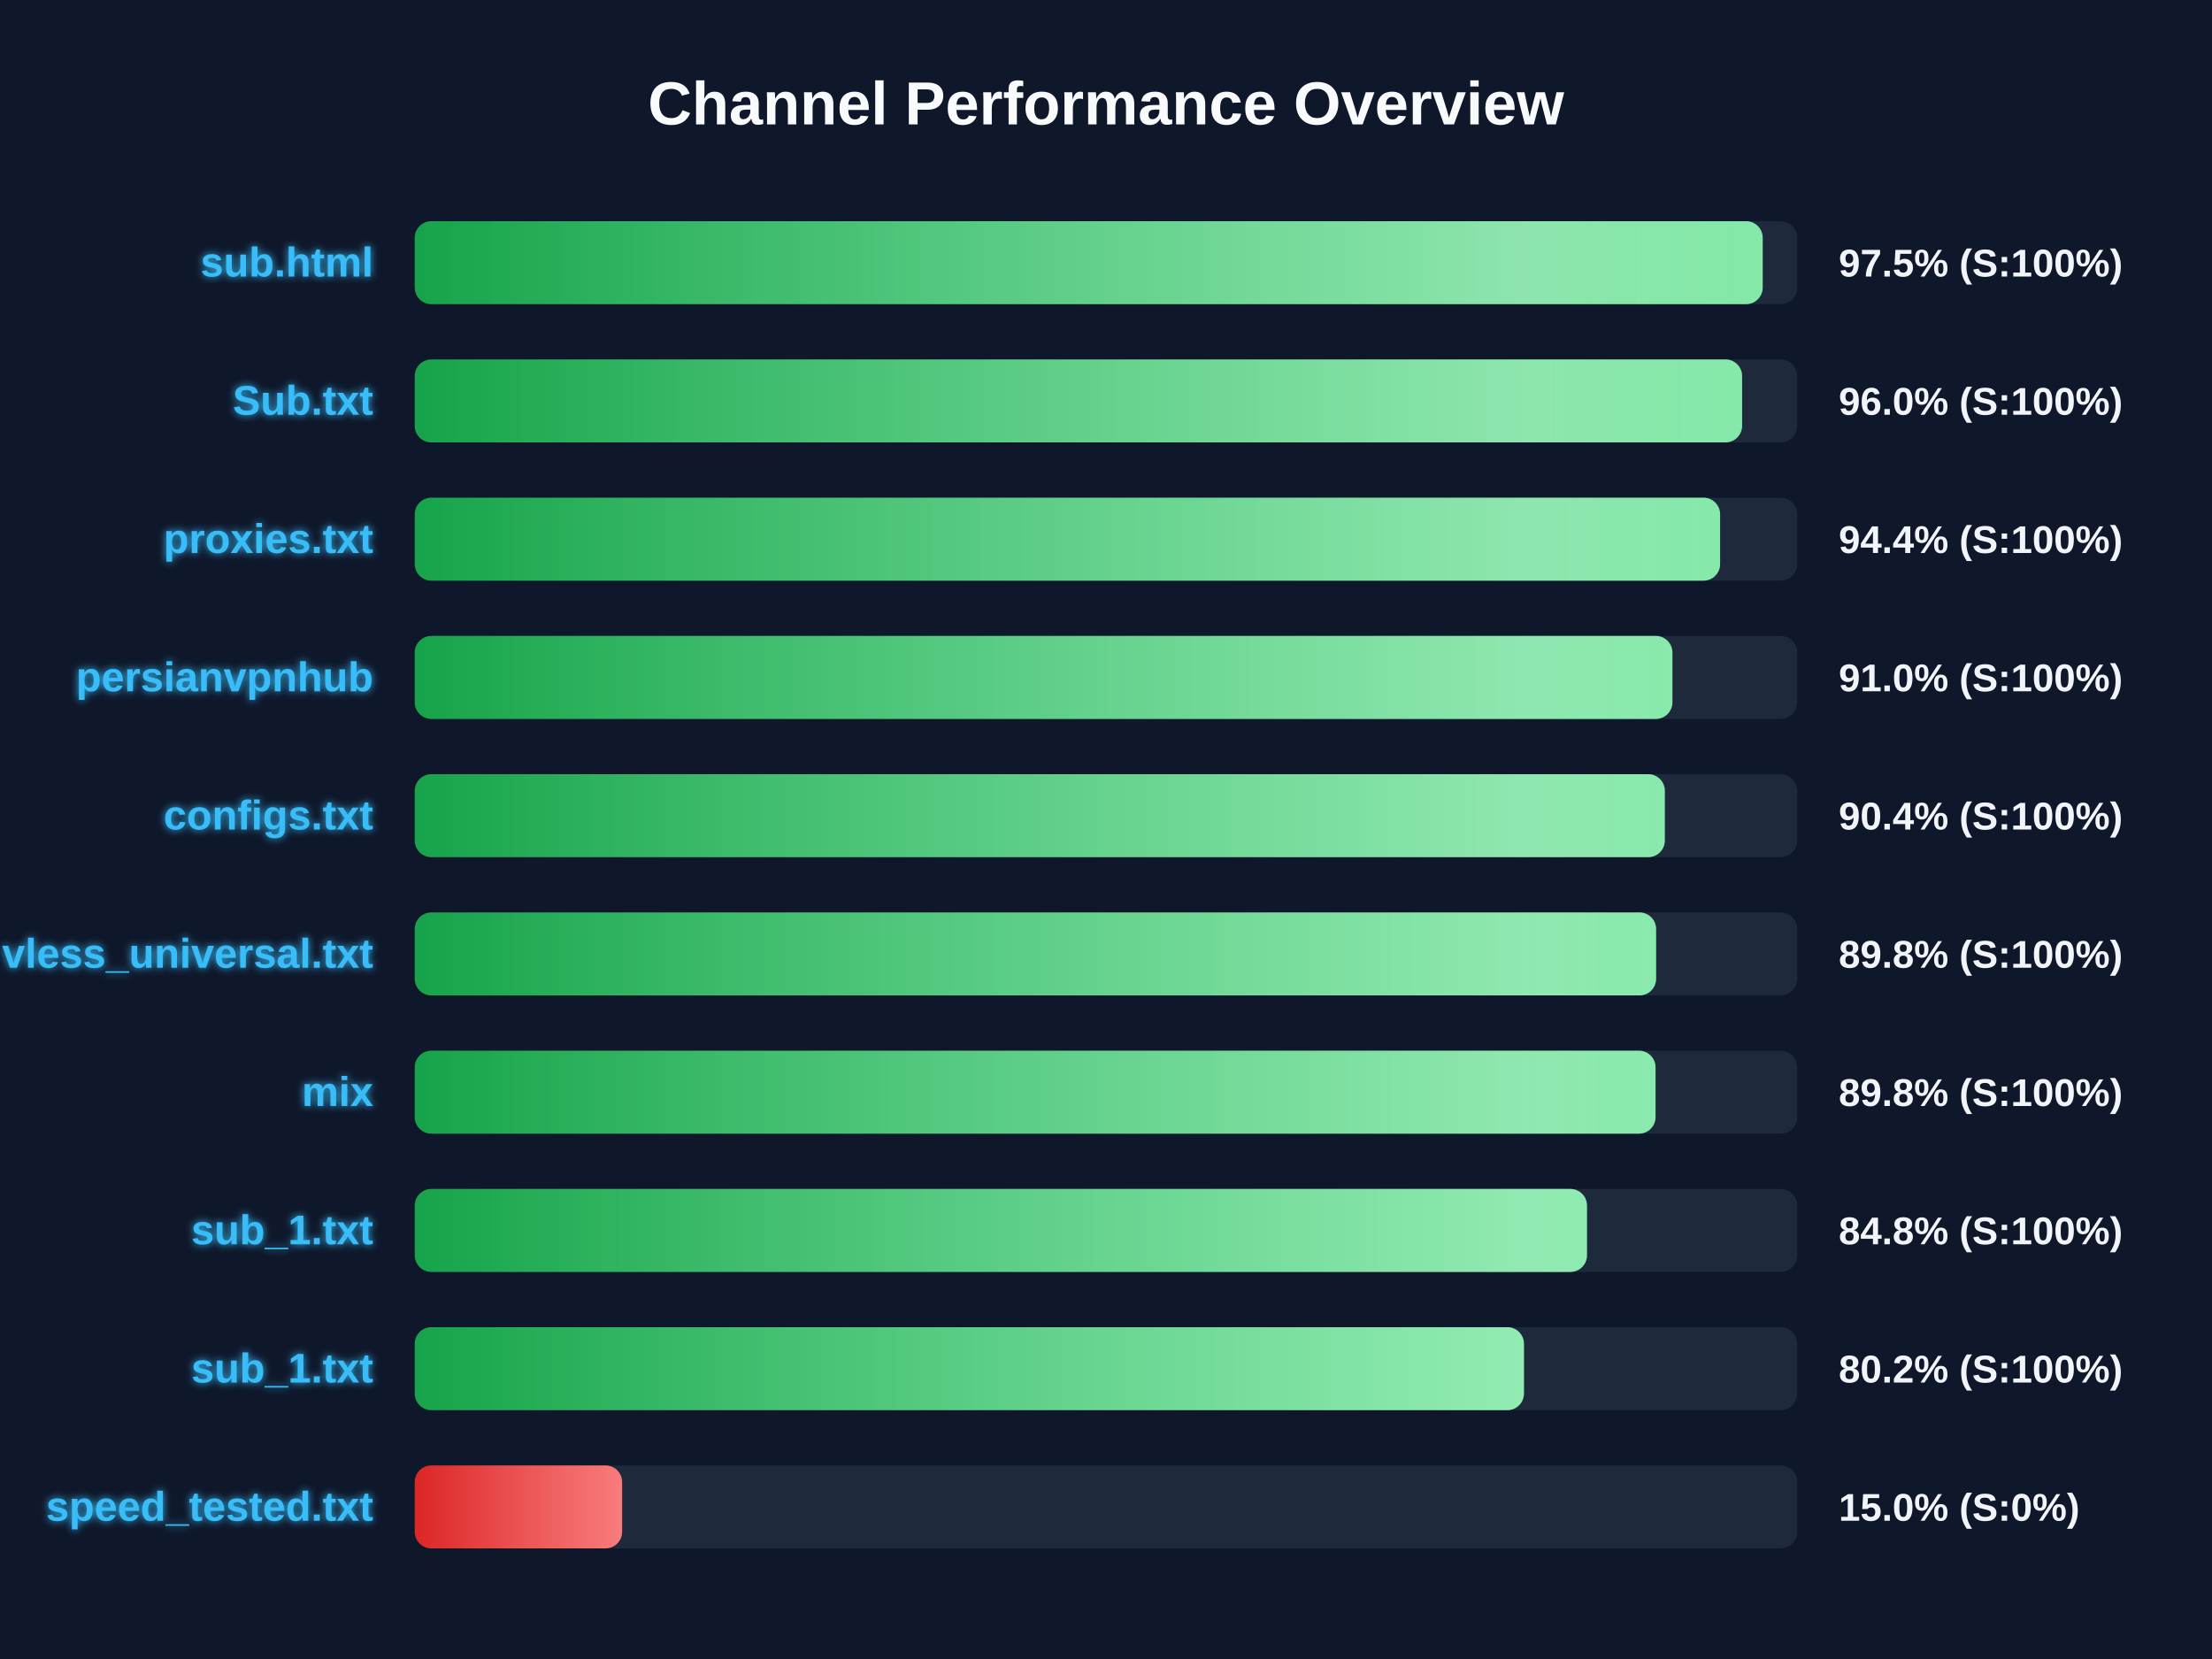
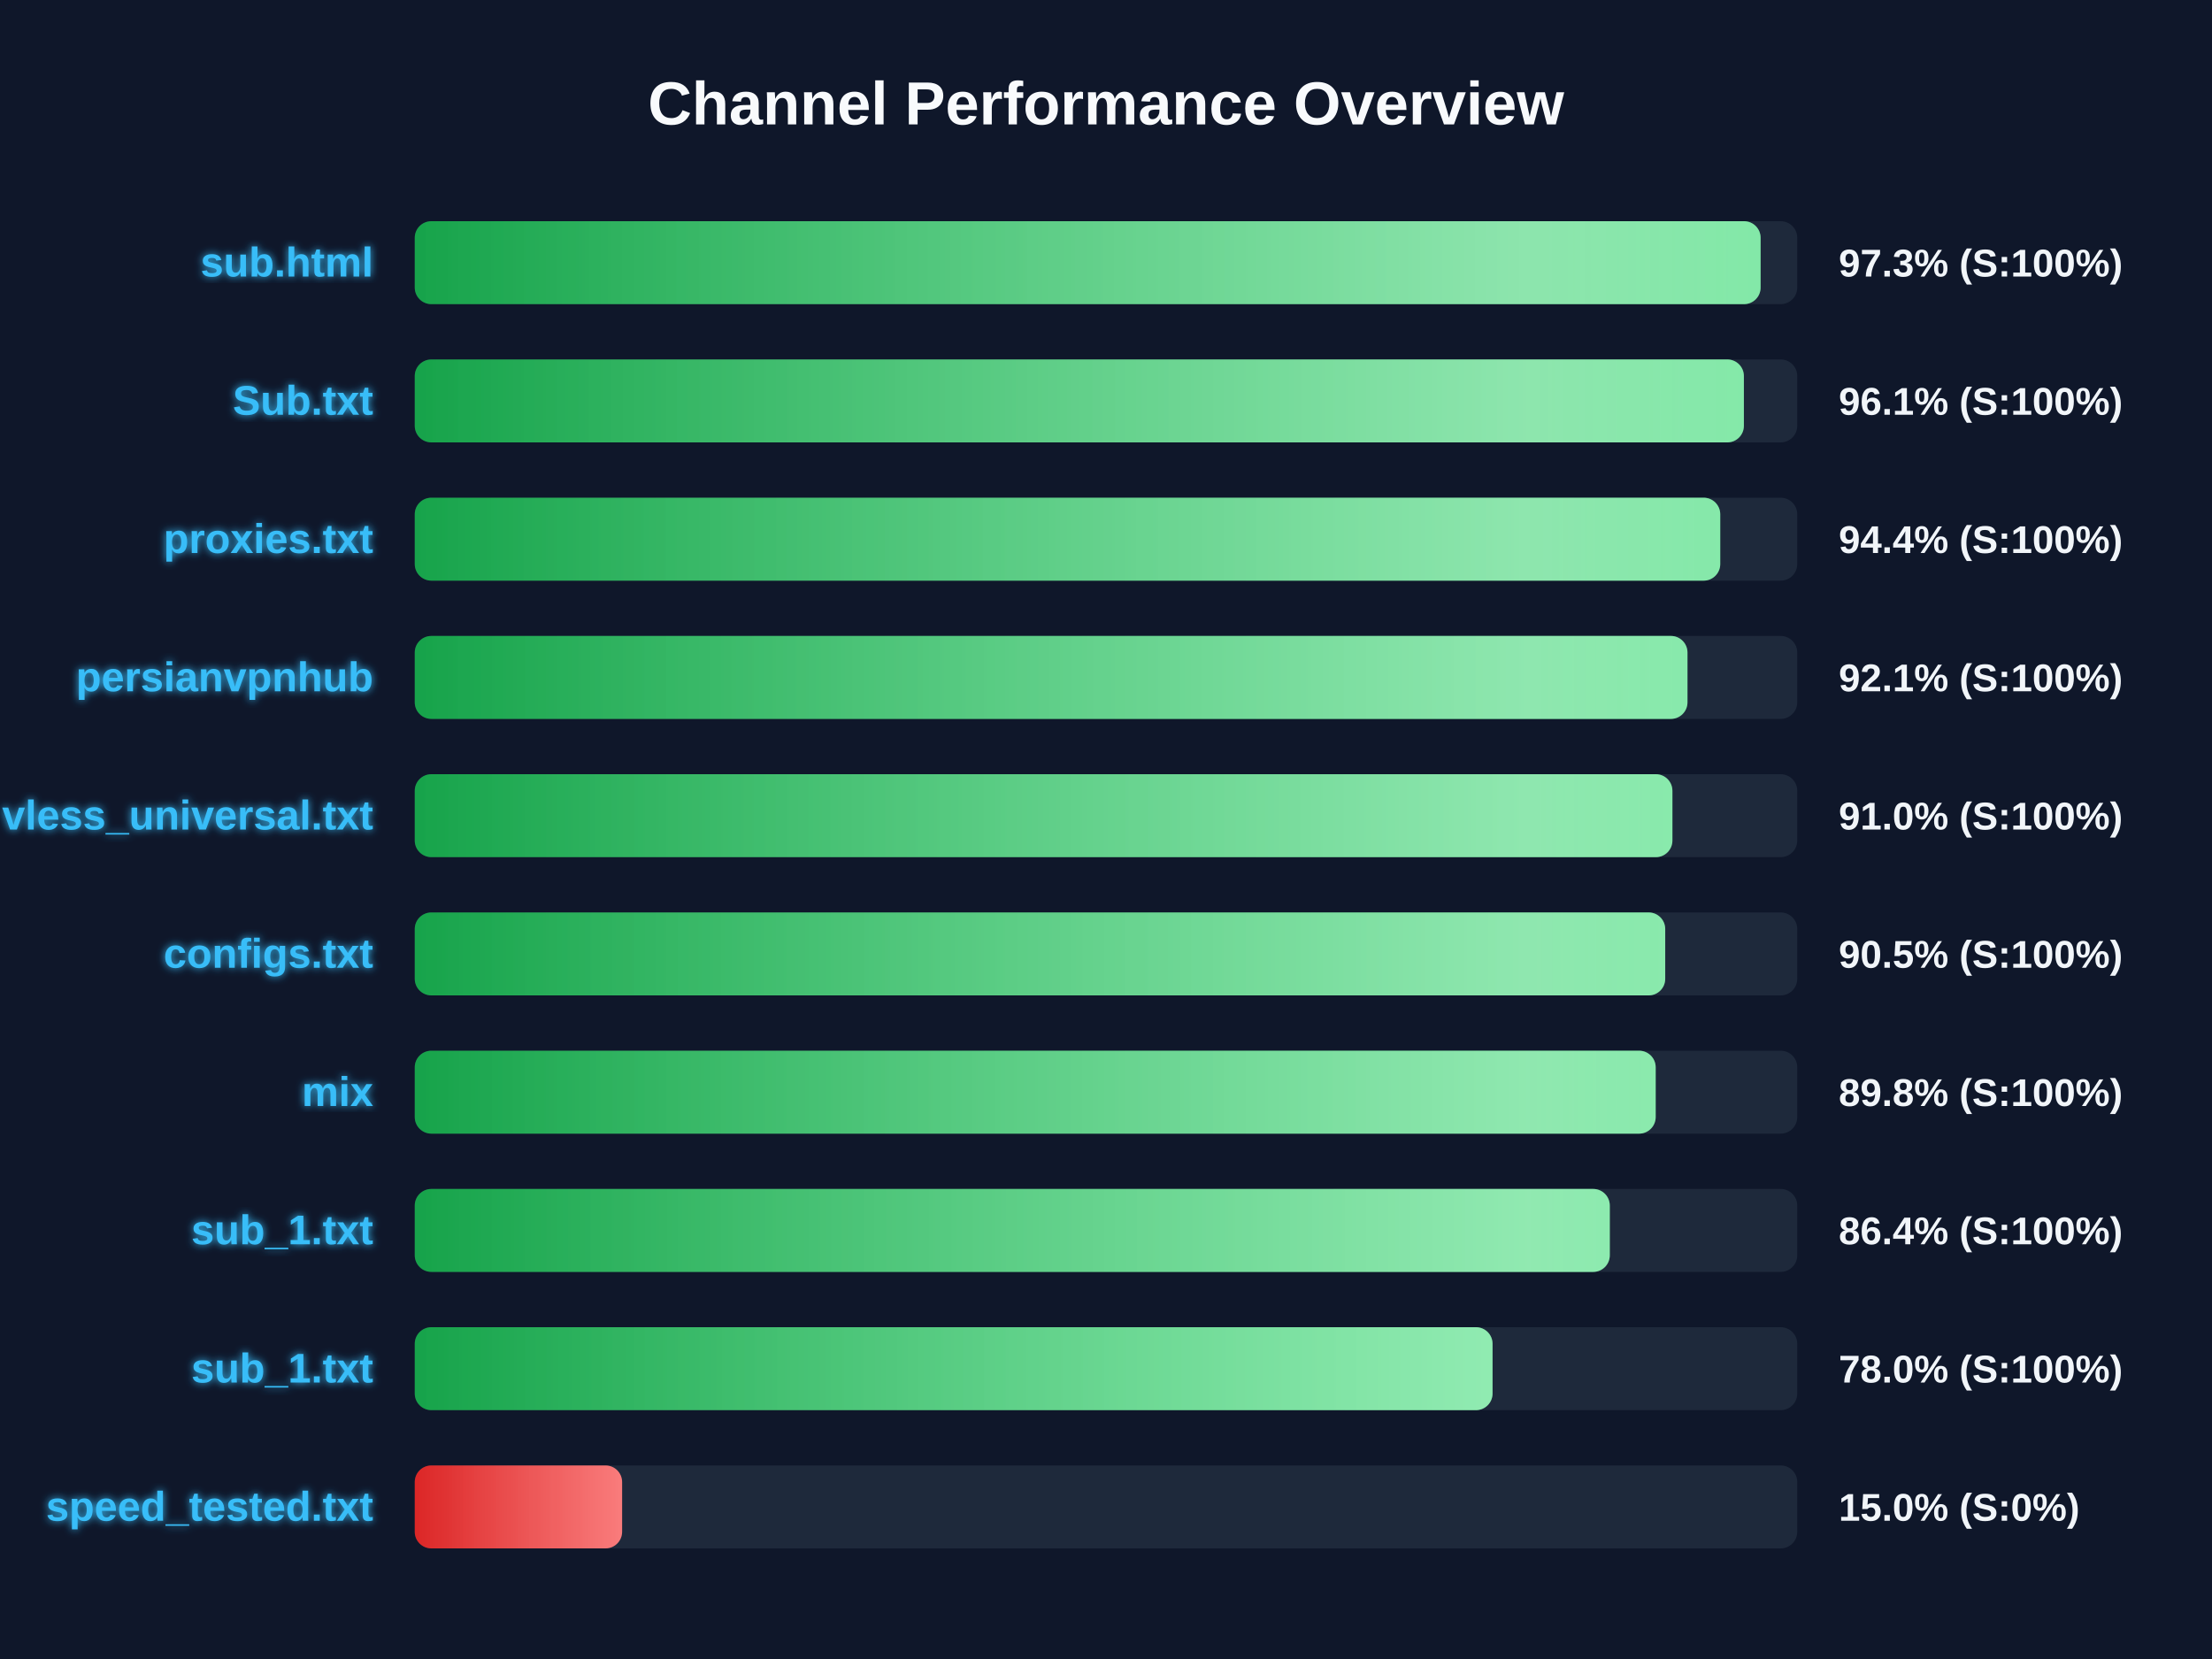
<svg xmlns="http://www.w3.org/2000/svg" width="800" height="600" version="1.1">
  <defs>
    <linearGradient id="grad-green" x1="0%" y1="0%" x2="100%" y2="0%">
      <stop offset="0%" stop-color="#16a34a" />
      <stop offset="100%" stop-color="#4ade80" />
    </linearGradient>
    <linearGradient id="grad-yellow" x1="0%" y1="0%" x2="100%" y2="0%">
      <stop offset="0%" stop-color="#ca8a04" />
      <stop offset="100%" stop-color="#fde047" />
    </linearGradient>
    <linearGradient id="grad-red" x1="0%" y1="0%" x2="100%" y2="0%">
      <stop offset="0%" stop-color="#dc2626" />
      <stop offset="100%" stop-color="#f87171" />
    </linearGradient>
    <linearGradient id="shimmer" x1="0%" y1="0%" x2="100%" y2="0%">
      <stop offset="0%" stop-color="rgba(255,255,255,0)" />
      <stop offset="50%" stop-color="rgba(255,255,255,0.4)" />
      <stop offset="100%" stop-color="rgba(255,255,255,0)" />
    </linearGradient>
    <filter id="glow" x="-20%" y="-20%" width="140%" height="140%">
      <feGaussianBlur stdDeviation="1.5" result="blur" />
      <feComposite in="SourceGraphic" in2="blur" operator="over" />
    </filter>
  </defs>
  <style>
        .bg-rect { fill: #0f172a; }
        .title { font: bold 22px 'Segoe UI', Arial, sans-serif; fill: #f8fafc; }
        .row { font: bold 15px 'Segoe UI', Arial, sans-serif; fill: #38bdf8; filter: url(#glow); }
        .score { font: bold 14px 'Segoe UI', Arial, sans-serif; fill: #f1f5f9; }
        @keyframes shimmer-anim {
            0% { transform: translateX(-100%); }
            100% { transform: translateX(200%); }
        }
        .shimmer-rect {
            animation: shimmer-anim 2.5s infinite linear;
        }
    </style>
  <rect width="100%" height="100%" class="bg-rect" />
  <text x="400" y="45" text-anchor="middle" class="title">Channel Performance Overview</text>
  <rect x="150" y="80" width="500" height="30" fill="#1e293b" rx="6" />
  <clipPath id="clip-0">
-     <rect x="150" y="80" width="487.5" height="30" rx="6" />
+     <rect x="150" y="80" width="486.75" height="30" rx="6" />
  </clipPath>
-   <rect x="150" y="80" width="487.5" height="30" fill="url(#grad-green)" rx="6" />
+   <rect x="150" y="80" width="486.75" height="30" fill="url(#grad-green)" rx="6" />
  <g clip-path="url(#clip-0)">
    <rect x="150" y="80" width="100%" height="30" fill="url(#shimmer)" class="shimmer-rect" />
  </g>
  <text x="135" y="100" text-anchor="end" class="row">sub.html</text>
-   <text x="665" y="100" text-anchor="start" class="score">97.5% (S:100%)</text>
+   <text x="665" y="100" text-anchor="start" class="score">97.3% (S:100%)</text>
  <rect x="150" y="130" width="500" height="30" fill="#1e293b" rx="6" />
  <clipPath id="clip-1">
-     <rect x="150" y="130" width="480.05" height="30" rx="6" />
+     <rect x="150" y="130" width="480.7" height="30" rx="6" />
  </clipPath>
-   <rect x="150" y="130" width="480.05" height="30" fill="url(#grad-green)" rx="6" />
+   <rect x="150" y="130" width="480.7" height="30" fill="url(#grad-green)" rx="6" />
  <g clip-path="url(#clip-1)">
    <rect x="150" y="130" width="100%" height="30" fill="url(#shimmer)" class="shimmer-rect" />
  </g>
  <text x="135" y="150" text-anchor="end" class="row">Sub.txt</text>
-   <text x="665" y="150" text-anchor="start" class="score">96.0% (S:100%)</text>
+   <text x="665" y="150" text-anchor="start" class="score">96.1% (S:100%)</text>
  <rect x="150" y="180" width="500" height="30" fill="#1e293b" rx="6" />
  <clipPath id="clip-2">
-     <rect x="150" y="180" width="472.1" height="30" rx="6" />
+     <rect x="150" y="180" width="472.15" height="30" rx="6" />
  </clipPath>
-   <rect x="150" y="180" width="472.1" height="30" fill="url(#grad-green)" rx="6" />
+   <rect x="150" y="180" width="472.15" height="30" fill="url(#grad-green)" rx="6" />
  <g clip-path="url(#clip-2)">
    <rect x="150" y="180" width="100%" height="30" fill="url(#shimmer)" class="shimmer-rect" />
  </g>
  <text x="135" y="200" text-anchor="end" class="row">proxies.txt</text>
  <text x="665" y="200" text-anchor="start" class="score">94.4% (S:100%)</text>
  <rect x="150" y="230" width="500" height="30" fill="#1e293b" rx="6" />
  <clipPath id="clip-3">
-     <rect x="150" y="230" width="454.85" height="30" rx="6" />
+     <rect x="150" y="230" width="460.3" height="30" rx="6" />
  </clipPath>
-   <rect x="150" y="230" width="454.85" height="30" fill="url(#grad-green)" rx="6" />
+   <rect x="150" y="230" width="460.3" height="30" fill="url(#grad-green)" rx="6" />
  <g clip-path="url(#clip-3)">
    <rect x="150" y="230" width="100%" height="30" fill="url(#shimmer)" class="shimmer-rect" />
  </g>
  <text x="135" y="250" text-anchor="end" class="row">persianvpnhub</text>
-   <text x="665" y="250" text-anchor="start" class="score">91.0% (S:100%)</text>
+   <text x="665" y="250" text-anchor="start" class="score">92.1% (S:100%)</text>
  <rect x="150" y="280" width="500" height="30" fill="#1e293b" rx="6" />
  <clipPath id="clip-4">
-     <rect x="150" y="280" width="452.1" height="30" rx="6" />
+     <rect x="150" y="280" width="454.85" height="30" rx="6" />
  </clipPath>
-   <rect x="150" y="280" width="452.1" height="30" fill="url(#grad-green)" rx="6" />
+   <rect x="150" y="280" width="454.85" height="30" fill="url(#grad-green)" rx="6" />
  <g clip-path="url(#clip-4)">
    <rect x="150" y="280" width="100%" height="30" fill="url(#shimmer)" class="shimmer-rect" />
  </g>
-   <text x="135" y="300" text-anchor="end" class="row">configs.txt</text>
-   <text x="665" y="300" text-anchor="start" class="score">90.4% (S:100%)</text>
+   <text x="135" y="300" text-anchor="end" class="row">vless_universal.txt</text>
+   <text x="665" y="300" text-anchor="start" class="score">91.0% (S:100%)</text>
  <rect x="150" y="330" width="500" height="30" fill="#1e293b" rx="6" />
  <clipPath id="clip-5">
-     <rect x="150" y="330" width="448.95" height="30" rx="6" />
+     <rect x="150" y="330" width="452.25" height="30" rx="6" />
  </clipPath>
-   <rect x="150" y="330" width="448.95" height="30" fill="url(#grad-green)" rx="6" />
+   <rect x="150" y="330" width="452.25" height="30" fill="url(#grad-green)" rx="6" />
  <g clip-path="url(#clip-5)">
    <rect x="150" y="330" width="100%" height="30" fill="url(#shimmer)" class="shimmer-rect" />
  </g>
-   <text x="135" y="350" text-anchor="end" class="row">vless_universal.txt</text>
-   <text x="665" y="350" text-anchor="start" class="score">89.8% (S:100%)</text>
+   <text x="135" y="350" text-anchor="end" class="row">configs.txt</text>
+   <text x="665" y="350" text-anchor="start" class="score">90.5% (S:100%)</text>
  <rect x="150" y="380" width="500" height="30" fill="#1e293b" rx="6" />
  <clipPath id="clip-6">
-     <rect x="150" y="380" width="448.75" height="30" rx="6" />
+     <rect x="150" y="380" width="448.8" height="30" rx="6" />
  </clipPath>
-   <rect x="150" y="380" width="448.75" height="30" fill="url(#grad-green)" rx="6" />
+   <rect x="150" y="380" width="448.8" height="30" fill="url(#grad-green)" rx="6" />
  <g clip-path="url(#clip-6)">
    <rect x="150" y="380" width="100%" height="30" fill="url(#shimmer)" class="shimmer-rect" />
  </g>
  <text x="135" y="400" text-anchor="end" class="row">mix</text>
  <text x="665" y="400" text-anchor="start" class="score">89.8% (S:100%)</text>
  <rect x="150" y="430" width="500" height="30" fill="#1e293b" rx="6" />
  <clipPath id="clip-7">
-     <rect x="150" y="430" width="423.95" height="30" rx="6" />
+     <rect x="150" y="430" width="432.2" height="30" rx="6" />
  </clipPath>
-   <rect x="150" y="430" width="423.95" height="30" fill="url(#grad-green)" rx="6" />
+   <rect x="150" y="430" width="432.2" height="30" fill="url(#grad-green)" rx="6" />
  <g clip-path="url(#clip-7)">
    <rect x="150" y="430" width="100%" height="30" fill="url(#shimmer)" class="shimmer-rect" />
  </g>
  <text x="135" y="450" text-anchor="end" class="row">sub_1.txt</text>
-   <text x="665" y="450" text-anchor="start" class="score">84.8% (S:100%)</text>
+   <text x="665" y="450" text-anchor="start" class="score">86.4% (S:100%)</text>
  <rect x="150" y="480" width="500" height="30" fill="#1e293b" rx="6" />
  <clipPath id="clip-8">
-     <rect x="150" y="480" width="401.15" height="30" rx="6" />
+     <rect x="150" y="480" width="389.8" height="30" rx="6" />
  </clipPath>
-   <rect x="150" y="480" width="401.15" height="30" fill="url(#grad-green)" rx="6" />
+   <rect x="150" y="480" width="389.8" height="30" fill="url(#grad-green)" rx="6" />
  <g clip-path="url(#clip-8)">
    <rect x="150" y="480" width="100%" height="30" fill="url(#shimmer)" class="shimmer-rect" />
  </g>
  <text x="135" y="500" text-anchor="end" class="row">sub_1.txt</text>
-   <text x="665" y="500" text-anchor="start" class="score">80.2% (S:100%)</text>
+   <text x="665" y="500" text-anchor="start" class="score">78.0% (S:100%)</text>
  <rect x="150" y="530" width="500" height="30" fill="#1e293b" rx="6" />
  <clipPath id="clip-9">
    <rect x="150" y="530" width="75.0" height="30" rx="6" />
  </clipPath>
  <rect x="150" y="530" width="75.0" height="30" fill="url(#grad-red)" rx="6" />
  <g clip-path="url(#clip-9)">
    <rect x="150" y="530" width="100%" height="30" fill="url(#shimmer)" class="shimmer-rect" />
  </g>
  <text x="135" y="550" text-anchor="end" class="row">speed_tested.txt</text>
  <text x="665" y="550" text-anchor="start" class="score">15.0% (S:0%)</text>
</svg>
